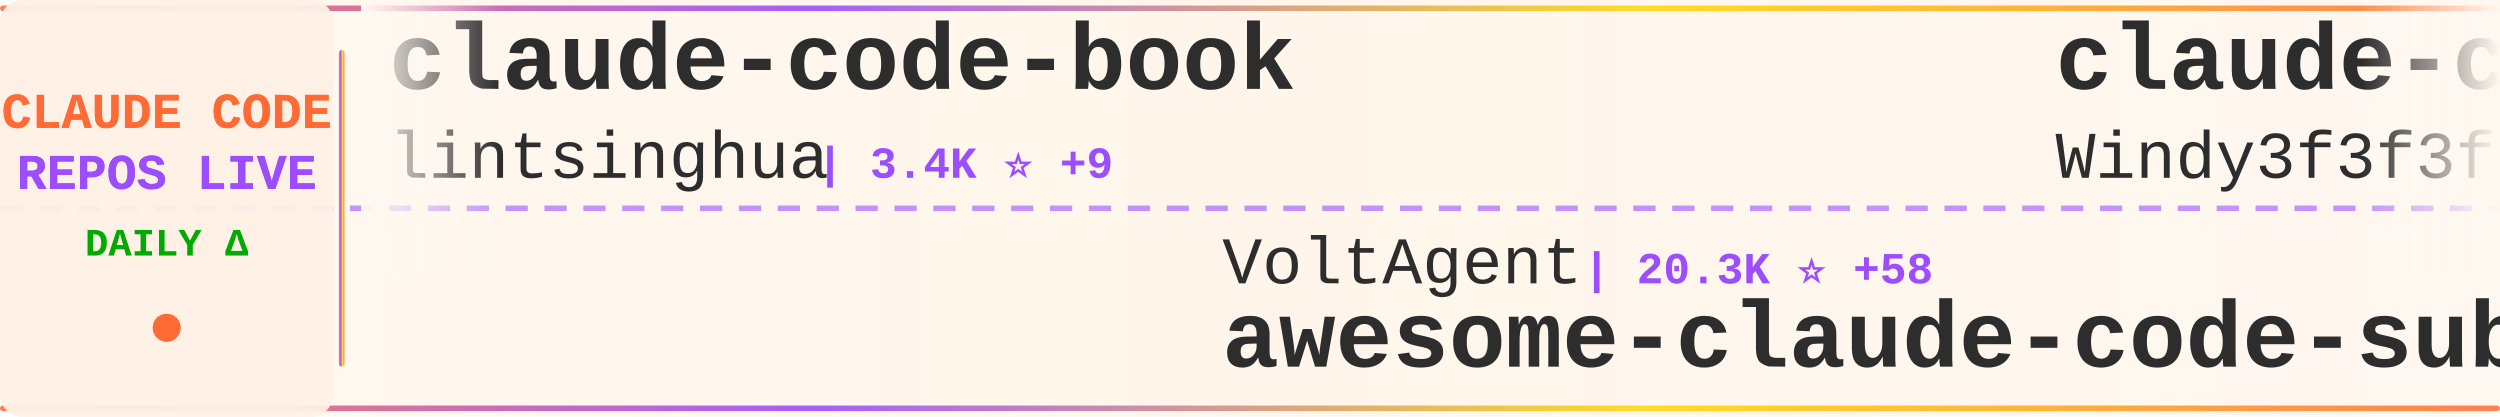
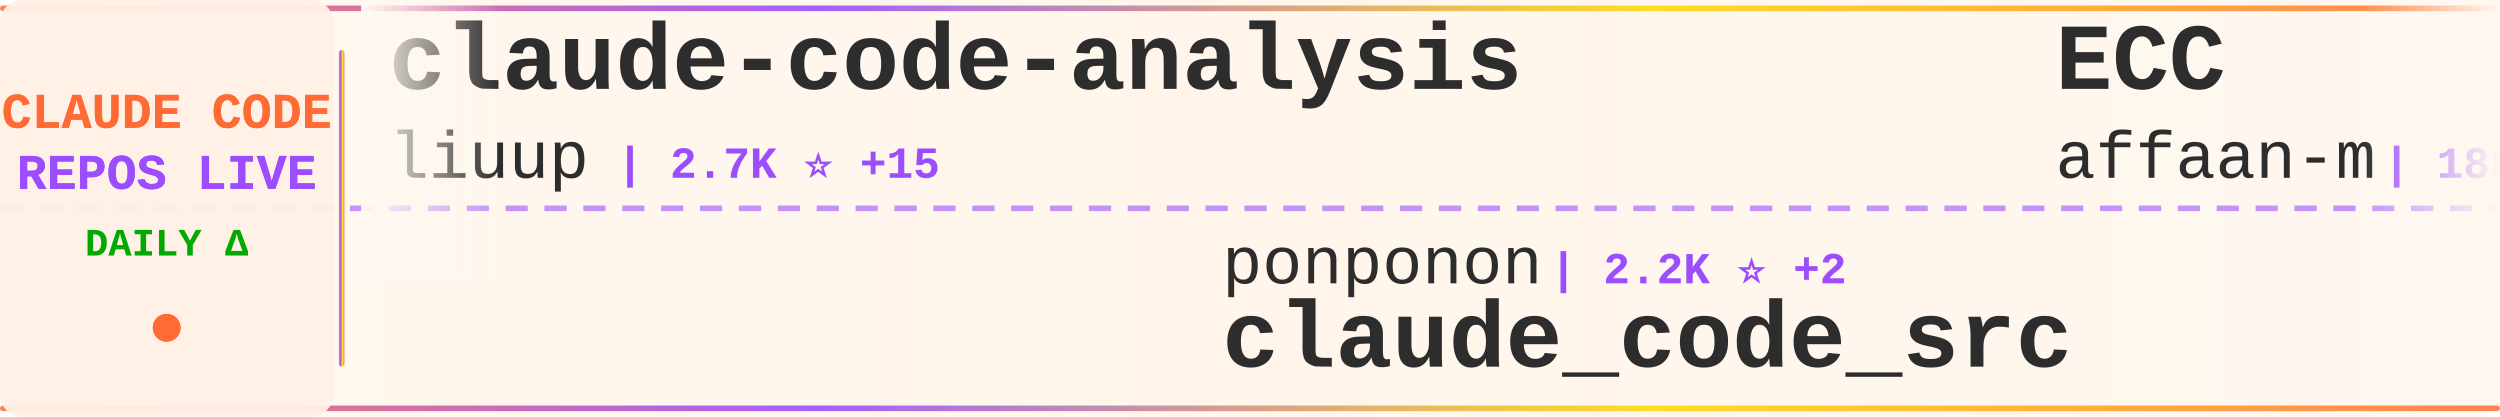
<svg xmlns="http://www.w3.org/2000/svg" width="900" height="150">
  <defs>
    <linearGradient id="tickerBg" x1="0%" y1="0%" x2="100%" y2="0%">
      <stop offset="0%" style="stop-color:#fff8f0;stop-opacity:0.98" />
      <stop offset="50%" style="stop-color:#fff5eb;stop-opacity:1" />
      <stop offset="100%" style="stop-color:#fff8f0;stop-opacity:0.98" />
    </linearGradient>
    <linearGradient id="borderGrad" x1="0%" y1="0%" x2="100%" y2="0%">
      <stop offset="0%" style="stop-color:#FF6B35;stop-opacity:0.85">
        <animate attributeName="stop-opacity" values="0.85;1;0.85" dur="2s" repeatCount="indefinite" />
      </stop>
      <stop offset="33%" style="stop-color:#9C4EFF;stop-opacity:0.9">
        <animate attributeName="stop-opacity" values="0.9;1;0.9" dur="2.2s" repeatCount="indefinite" />
      </stop>
      <stop offset="66%" style="stop-color:#FFD700;stop-opacity:0.85">
        <animate attributeName="stop-opacity" values="0.85;1;0.85" dur="1.8s" repeatCount="indefinite" />
      </stop>
      <stop offset="100%" style="stop-color:#FF6B35;stop-opacity:0.85">
        <animate attributeName="stop-opacity" values="0.85;1;0.85" dur="2s" repeatCount="indefinite" />
      </stop>
    </linearGradient>
    <filter id="textGlow">
      <feGaussianBlur stdDeviation="0.15" result="coloredBlur" />
      <feMerge>
        <feMergeNode in="coloredBlur" />
        <feMergeNode in="SourceGraphic" />
      </feMerge>
    </filter>
    <filter id="metricGlow">
      <feGaussianBlur stdDeviation="0.2" result="coloredBlur" />
      <feMerge>
        <feMergeNode in="coloredBlur" />
        <feMergeNode in="SourceGraphic" />
      </feMerge>
    </filter>
    <linearGradient id="leftFade" x1="0%" y1="0%" x2="100%" y2="0%">
      <stop offset="0%" style="stop-color:#fff8f0;stop-opacity:1" />
      <stop offset="100%" style="stop-color:#fff8f0;stop-opacity:0" />
    </linearGradient>
    <linearGradient id="rightFade" x1="0%" y1="0%" x2="100%" y2="0%">
      <stop offset="0%" style="stop-color:#fff8f0;stop-opacity:0" />
      <stop offset="100%" style="stop-color:#fff8f0;stop-opacity:1" />
    </linearGradient>
  </defs>
  <rect width="900" height="150" fill="url(#tickerBg)" rx="8" />
  <rect x="0" y="2" width="900" height="2" fill="url(#borderGrad)" rx="1" />
  <rect x="0" y="146" width="900" height="2" fill="url(#borderGrad)" rx="1" />
  <line x1="0" y1="75" x2="900" y2="75" stroke="#9C4EFF" stroke-width="2" stroke-dasharray="8 6" opacity="0.6" />
  <rect x="0" y="0" width="120" height="150" fill="#fff0e6" opacity="0.95" rx="8" />
  <text x="60" y="46" font-family="'Courier New', monospace" font-size="18" font-weight="bold" fill="#FF6B35" text-anchor="middle" filter="url(#textGlow)">
    CLAUDE CODE
  </text>
  <text x="60" y="68" font-family="'Courier New', monospace" font-size="18" font-weight="bold" fill="#9C4EFF" text-anchor="middle" filter="url(#textGlow)">
    REPOS LIVE
  </text>
  <text x="60" y="92" font-family="'Courier New', monospace" font-size="14" font-weight="bold" fill="#00aa00" text-anchor="middle">
    DAILY Δ
  </text>
  <circle cx="60" cy="118" r="5" fill="#FF6B35" filter="url(#metricGlow)">
    <animate attributeName="r" values="4;6;4" dur="1.5s" repeatCount="indefinite" />
    <animate attributeName="opacity" values="0.6;1;0.6" dur="1.5s" repeatCount="indefinite" />
  </circle>
  <rect x="122" y="18" width="2" height="114" fill="url(#borderGrad)" rx="1" />
  <clipPath id="tickerClip">
    <rect x="130" y="0" width="770" height="150" />
  </clipPath>
  <g clip-path="url(#tickerClip)">
    <g id="tickerItems">
      <animateTransform attributeName="transform" attributeType="XML" type="translate" from="0 0" to="-3000 0" dur="54s" repeatCount="indefinite" />
      <g transform="translate(0, 0)">
-         <text x="140" y="32" font-family="'Courier New', monospace" font-size="34" font-weight="bold" fill="#2d2d2d">claude-code-book</text>
-         <text x="140" y="64" font-family="'Courier New', monospace" font-size="24" font-weight="normal" fill="#2d2d2d" opacity="1.0">lintsinghua</text>
-         <text x="294" y="64" font-family="'Courier New', monospace" font-size="16" font-weight="bold" fill="#9C4EFF"> | 3.4K ⭐ +9</text>
+         <text x="140" y="32" font-family="'Courier New', monospace" font-size="34" font-weight="bold" fill="#2d2d2d">claude-code-analysis</text>
+         <text x="140" y="64" font-family="'Courier New', monospace" font-size="24" font-weight="normal" fill="#2d2d2d" opacity="1.0">liuup</text>
+         <text x="222" y="64" font-family="'Courier New', monospace" font-size="16" font-weight="bold" fill="#9C4EFF"> | 2.7K ⭐ +15</text>
      </g>
      <g transform="translate(300, 0)">
-         <text x="140" y="102" font-family="'Courier New', monospace" font-size="24" font-weight="normal" fill="#2d2d2d" opacity="1.0">VoltAgent</text>
-         <text x="270" y="102" font-family="'Courier New', monospace" font-size="16" font-weight="bold" fill="#9C4EFF"> | 20.3K ⭐ +58</text>
-         <text x="140" y="132" font-family="'Courier New', monospace" font-size="34" font-weight="bold" fill="#2d2d2d">awesome-claude-code-suba...</text>
+         <text x="140" y="102" font-family="'Courier New', monospace" font-size="24" font-weight="normal" fill="#2d2d2d" opacity="1.0">ponponon</text>
+         <text x="258" y="102" font-family="'Courier New', monospace" font-size="16" font-weight="bold" fill="#9C4EFF"> | 2.2K ⭐ +2</text>
+         <text x="140" y="132" font-family="'Courier New', monospace" font-size="34" font-weight="bold" fill="#2d2d2d">claude_code_src</text>
      </g>
      <g transform="translate(600, 0)">
-         <text x="140" y="32" font-family="'Courier New', monospace" font-size="34" font-weight="bold" fill="#2d2d2d">claude-code-from-scratch</text>
-         <text x="140" y="64" font-family="'Courier New', monospace" font-size="24" font-weight="normal" fill="#2d2d2d" opacity="1.0">Windy3f3f3f3f</text>
-         <text x="318" y="64" font-family="'Courier New', monospace" font-size="16" font-weight="bold" fill="#9C4EFF"> | 1.3K ⭐ +4</text>
+         <text x="140" y="32" font-family="'Courier New', monospace" font-size="34" font-weight="bold" fill="#2d2d2d">ECC</text>
+         <text x="140" y="64" font-family="'Courier New', monospace" font-size="24" font-weight="normal" fill="#2d2d2d" opacity="1.0">affaan-m</text>
+         <text x="258" y="64" font-family="'Courier New', monospace" font-size="16" font-weight="bold" fill="#9C4EFF"> | 188.7K ⭐ +360</text>
      </g>
      <g transform="translate(900, 0)">
-         <text x="140" y="102" font-family="'Courier New', monospace" font-size="24" font-weight="normal" fill="#2d2d2d" opacity="1.0">ChrisWiles</text>
-         <text x="282" y="102" font-family="'Courier New', monospace" font-size="16" font-weight="bold" fill="#9C4EFF"> | 5.9K ⭐ +3</text>
-         <text x="140" y="132" font-family="'Courier New', monospace" font-size="34" font-weight="bold" fill="#2d2d2d">claude-code-showcase</text>
+         <text x="140" y="102" font-family="'Courier New', monospace" font-size="24" font-weight="normal" fill="#2d2d2d" opacity="1.0">anthropics</text>
+         <text x="282" y="102" font-family="'Courier New', monospace" font-size="16" font-weight="bold" fill="#9C4EFF"> | 846 ⭐ +1</text>
+         <text x="140" y="132" font-family="'Courier New', monospace" font-size="34" font-weight="bold" fill="#2d2d2d">claude-code-base-action</text>
      </g>
      <g transform="translate(1200, 0)">
-         <text x="140" y="32" font-family="'Courier New', monospace" font-size="34" font-weight="bold" fill="#2d2d2d">edmunds-claude-code</text>
-         <text x="140" y="64" font-family="'Courier New', monospace" font-size="24" font-weight="normal" fill="#2d2d2d" opacity="1.0">edmund-io</text>
-         <text x="270" y="64" font-family="'Courier New', monospace" font-size="16" font-weight="bold" fill="#9C4EFF"> | 1.4K ⭐</text>
+         <text x="140" y="32" font-family="'Courier New', monospace" font-size="34" font-weight="bold" fill="#2d2d2d">awesome-claude-code-tool...</text>
+         <text x="140" y="64" font-family="'Courier New', monospace" font-size="24" font-weight="normal" fill="#2d2d2d" opacity="1.0">rohitg00</text>
+         <text x="258" y="64" font-family="'Courier New', monospace" font-size="16" font-weight="bold" fill="#9C4EFF"> | 1.8K ⭐ +15</text>
      </g>
      <g transform="translate(1500, 0)">
-         <text x="140" y="102" font-family="'Courier New', monospace" font-size="24" font-weight="normal" fill="#2d2d2d" opacity="1.0">https-deeplearning-ai</text>
-         <text x="414" y="102" font-family="'Courier New', monospace" font-size="16" font-weight="bold" fill="#9C4EFF"> | 516 ⭐ +2</text>
-         <text x="140" y="132" font-family="'Courier New', monospace" font-size="34" font-weight="bold" fill="#2d2d2d">sc-claude-code-files</text>
+         <text x="140" y="102" font-family="'Courier New', monospace" font-size="24" font-weight="normal" fill="#2d2d2d" opacity="1.0">Yeachan-Heo</text>
+         <text x="294" y="102" font-family="'Courier New', monospace" font-size="16" font-weight="bold" fill="#9C4EFF"> | 34.6K ⭐ +89</text>
+         <text x="140" y="132" font-family="'Courier New', monospace" font-size="34" font-weight="bold" fill="#2d2d2d">oh-my-claudecode</text>
      </g>
      <g transform="translate(1800, 0)">
+         <text x="140" y="32" font-family="'Courier New', monospace" font-size="34" font-weight="bold" fill="#2d2d2d">Claude-Code-Workflow</text>
+         <text x="140" y="64" font-family="'Courier New', monospace" font-size="24" font-weight="normal" fill="#2d2d2d" opacity="1.0">catlog22</text>
+         <text x="258" y="64" font-family="'Courier New', monospace" font-size="16" font-weight="bold" fill="#9C4EFF"> | 2.0K ⭐ +3</text>
+       </g>
+       <g transform="translate(2100, 0)">
+         <text x="140" y="102" font-family="'Courier New', monospace" font-size="24" font-weight="normal" fill="#2d2d2d" opacity="1.0">ding113</text>
+         <text x="246" y="102" font-family="'Courier New', monospace" font-size="16" font-weight="bold" fill="#9C4EFF"> | 2.9K ⭐ +8</text>
+         <text x="140" y="132" font-family="'Courier New', monospace" font-size="34" font-weight="bold" fill="#2d2d2d">claude-code-hub</text>
+       </g>
+       <g transform="translate(2400, 0)">
+         <text x="140" y="32" font-family="'Courier New', monospace" font-size="34" font-weight="bold" fill="#2d2d2d">claude-code-webui</text>
+         <text x="140" y="64" font-family="'Courier New', monospace" font-size="24" font-weight="normal" fill="#2d2d2d" opacity="1.0">sugyan</text>
+         <text x="234" y="64" font-family="'Courier New', monospace" font-size="16" font-weight="bold" fill="#9C4EFF"> | 1.1K ⭐ +2</text>
+       </g>
+       <g transform="translate(2700, 0)">
+         <text x="140" y="102" font-family="'Courier New', monospace" font-size="24" font-weight="normal" fill="#2d2d2d" opacity="1.0">RichardAtCT</text>
+         <text x="294" y="102" font-family="'Courier New', monospace" font-size="16" font-weight="bold" fill="#9C4EFF"> | 2.6K ⭐ +5</text>
+         <text x="140" y="132" font-family="'Courier New', monospace" font-size="34" font-weight="bold" fill="#2d2d2d">claude-code-telegram</text>
+       </g>
+       <g transform="translate(3000, 0)">
+         <text x="140" y="32" font-family="'Courier New', monospace" font-size="34" font-weight="bold" fill="#2d2d2d">claude-code-analysis</text>
+         <text x="140" y="64" font-family="'Courier New', monospace" font-size="24" font-weight="normal" fill="#2d2d2d" opacity="1.0">liuup</text>
+         <text x="222" y="64" font-family="'Courier New', monospace" font-size="16" font-weight="bold" fill="#9C4EFF"> | 2.7K ⭐ +15</text>
+       </g>
+       <g transform="translate(3300, 0)">
+         <text x="140" y="102" font-family="'Courier New', monospace" font-size="24" font-weight="normal" fill="#2d2d2d" opacity="1.0">ponponon</text>
+         <text x="258" y="102" font-family="'Courier New', monospace" font-size="16" font-weight="bold" fill="#9C4EFF"> | 2.2K ⭐ +2</text>
+         <text x="140" y="132" font-family="'Courier New', monospace" font-size="34" font-weight="bold" fill="#2d2d2d">claude_code_src</text>
+       </g>
+       <g transform="translate(3600, 0)">
        <text x="140" y="32" font-family="'Courier New', monospace" font-size="34" font-weight="bold" fill="#2d2d2d">ECC</text>
        <text x="140" y="64" font-family="'Courier New', monospace" font-size="24" font-weight="normal" fill="#2d2d2d" opacity="1.0">affaan-m</text>
-         <text x="258" y="64" font-family="'Courier New', monospace" font-size="16" font-weight="bold" fill="#9C4EFF"> | 188.6K ⭐ +382</text>
-       </g>
-       <g transform="translate(2100, 0)">
-         <text x="140" y="102" font-family="'Courier New', monospace" font-size="24" font-weight="normal" fill="#2d2d2d" opacity="1.0">disler</text>
-         <text x="234" y="102" font-family="'Courier New', monospace" font-size="16" font-weight="bold" fill="#9C4EFF"> | 3.7K ⭐ +5</text>
-         <text x="140" y="132" font-family="'Courier New', monospace" font-size="34" font-weight="bold" fill="#2d2d2d">claude-code-hooks-master...</text>
-       </g>
-       <g transform="translate(2400, 0)">
-         <text x="140" y="32" font-family="'Courier New', monospace" font-size="34" font-weight="bold" fill="#2d2d2d">pi-vs-claude-code</text>
-         <text x="140" y="64" font-family="'Courier New', monospace" font-size="24" font-weight="normal" fill="#2d2d2d" opacity="1.0">disler</text>
-         <text x="234" y="64" font-family="'Courier New', monospace" font-size="16" font-weight="bold" fill="#9C4EFF"> | 1.2K ⭐ +18</text>
-       </g>
-       <g transform="translate(2700, 0)">
-         <text x="140" y="102" font-family="'Courier New', monospace" font-size="24" font-weight="normal" fill="#2d2d2d" opacity="1.0">AprilNEA</text>
-         <text x="258" y="102" font-family="'Courier New', monospace" font-size="16" font-weight="bold" fill="#9C4EFF"> | 384 ⭐</text>
-         <text x="140" y="132" font-family="'Courier New', monospace" font-size="34" font-weight="bold" fill="#2d2d2d">claude-code-source</text>
-       </g>
-       <g transform="translate(3000, 0)">
-         <text x="140" y="32" font-family="'Courier New', monospace" font-size="34" font-weight="bold" fill="#2d2d2d">claude-code-book</text>
-         <text x="140" y="64" font-family="'Courier New', monospace" font-size="24" font-weight="normal" fill="#2d2d2d" opacity="1.0">lintsinghua</text>
-         <text x="294" y="64" font-family="'Courier New', monospace" font-size="16" font-weight="bold" fill="#9C4EFF"> | 3.4K ⭐ +9</text>
-       </g>
-       <g transform="translate(3300, 0)">
-         <text x="140" y="102" font-family="'Courier New', monospace" font-size="24" font-weight="normal" fill="#2d2d2d" opacity="1.0">VoltAgent</text>
-         <text x="270" y="102" font-family="'Courier New', monospace" font-size="16" font-weight="bold" fill="#9C4EFF"> | 20.3K ⭐ +58</text>
-         <text x="140" y="132" font-family="'Courier New', monospace" font-size="34" font-weight="bold" fill="#2d2d2d">awesome-claude-code-suba...</text>
-       </g>
-       <g transform="translate(3600, 0)">
-         <text x="140" y="32" font-family="'Courier New', monospace" font-size="34" font-weight="bold" fill="#2d2d2d">claude-code-from-scratch</text>
-         <text x="140" y="64" font-family="'Courier New', monospace" font-size="24" font-weight="normal" fill="#2d2d2d" opacity="1.0">Windy3f3f3f3f</text>
-         <text x="318" y="64" font-family="'Courier New', monospace" font-size="16" font-weight="bold" fill="#9C4EFF"> | 1.3K ⭐ +4</text>
+         <text x="258" y="64" font-family="'Courier New', monospace" font-size="16" font-weight="bold" fill="#9C4EFF"> | 188.7K ⭐ +360</text>
      </g>
      <g transform="translate(3900, 0)">
-         <text x="140" y="102" font-family="'Courier New', monospace" font-size="24" font-weight="normal" fill="#2d2d2d" opacity="1.0">ChrisWiles</text>
-         <text x="282" y="102" font-family="'Courier New', monospace" font-size="16" font-weight="bold" fill="#9C4EFF"> | 5.9K ⭐ +3</text>
-         <text x="140" y="132" font-family="'Courier New', monospace" font-size="34" font-weight="bold" fill="#2d2d2d">claude-code-showcase</text>
+         <text x="140" y="102" font-family="'Courier New', monospace" font-size="24" font-weight="normal" fill="#2d2d2d" opacity="1.0">anthropics</text>
+         <text x="282" y="102" font-family="'Courier New', monospace" font-size="16" font-weight="bold" fill="#9C4EFF"> | 846 ⭐ +1</text>
+         <text x="140" y="132" font-family="'Courier New', monospace" font-size="34" font-weight="bold" fill="#2d2d2d">claude-code-base-action</text>
      </g>
    </g>
  </g>
  <rect x="130" y="0" width="50" height="100" fill="url(#leftFade)" />
  <rect x="850" y="0" width="50" height="100" fill="url(#rightFade)" />
</svg>
